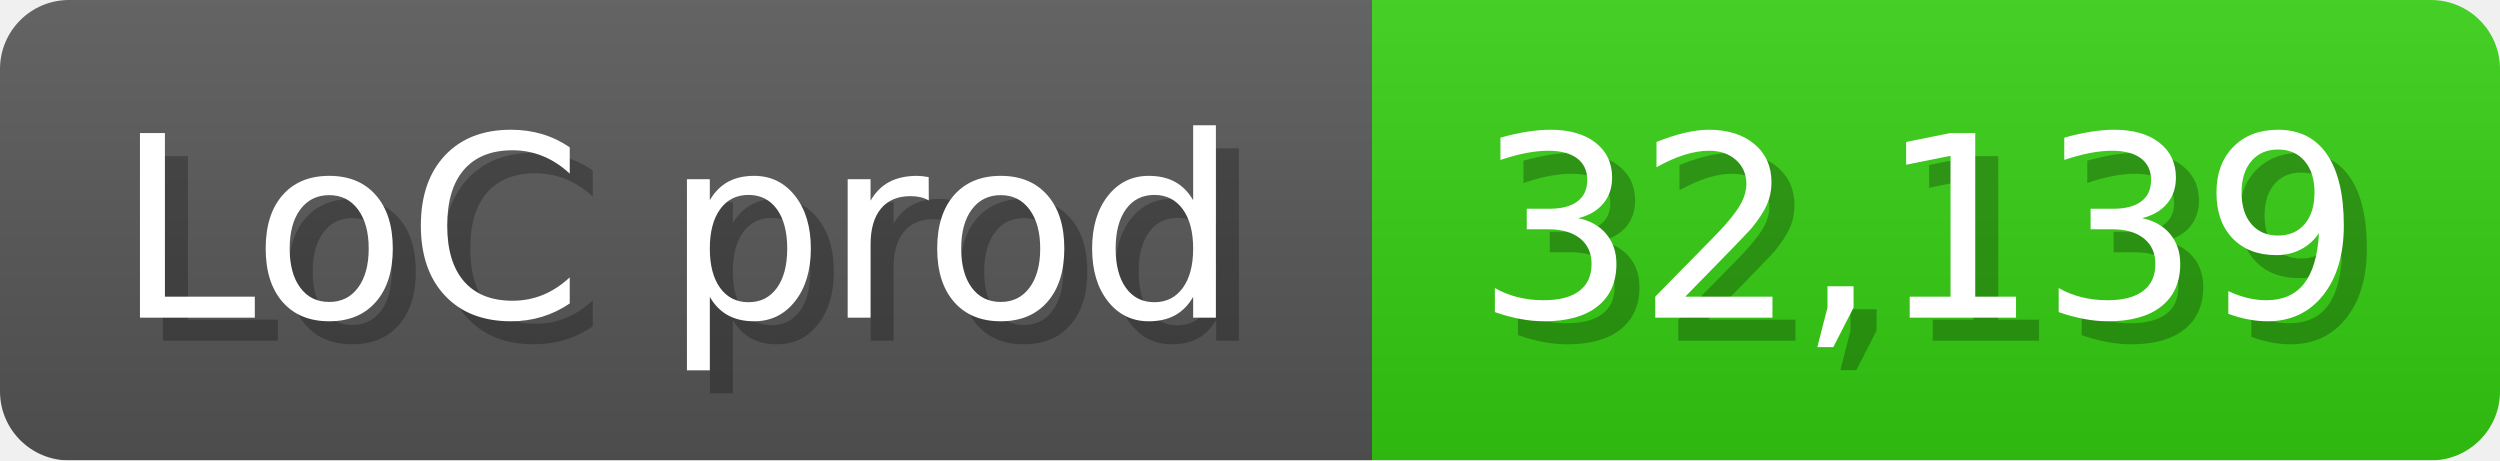
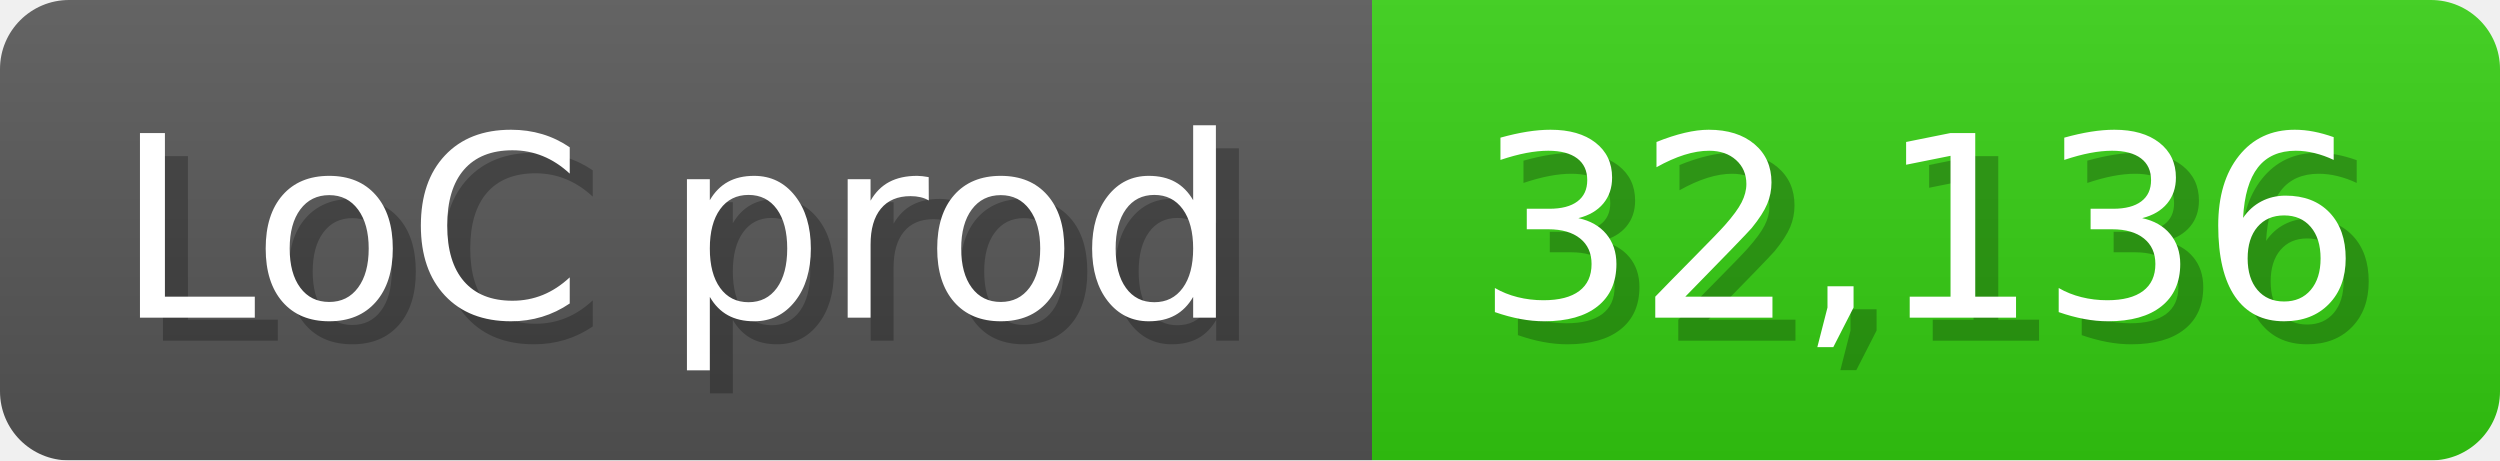
<svg xmlns="http://www.w3.org/2000/svg" width="108.6" height="20" viewBox="0 0 1086 200">
  <linearGradient id="a" x2="0" y2="100%">
    <stop offset="0" stop-opacity=".1" stop-color="#EEE" />
    <stop offset="1" stop-opacity=".1" />
  </linearGradient>
  <mask id="m">
    <rect width="1086" height="200" rx="30" fill="#FFF" />
  </mask>
  <g mask="url(#m)">
    <rect width="596" height="200" fill="#555" />
    <rect width="490" height="200" fill="#3C1" x="596" />
    <rect width="1086" height="200" fill="url(#a)" />
  </g>
  <g fill="#fff" text-anchor="start" font-family="Verdana,DejaVu Sans,sans-serif" font-size="110">
    <text x="60" y="148" textLength="496" fill="#000" opacity="0.25">LoC prod</text>
    <text x="50" y="138" textLength="496">LoC prod</text>
-     <text x="651" y="148" textLength="390" fill="#000" opacity="0.25">32,139</text>
-     <text x="641" y="138" textLength="390">32,139</text>
+     <text x="651" y="148" textLength="390" fill="#000" opacity="0.25">32,136</text>
+     <text x="641" y="138" textLength="390">32,136</text>
  </g>
</svg>
